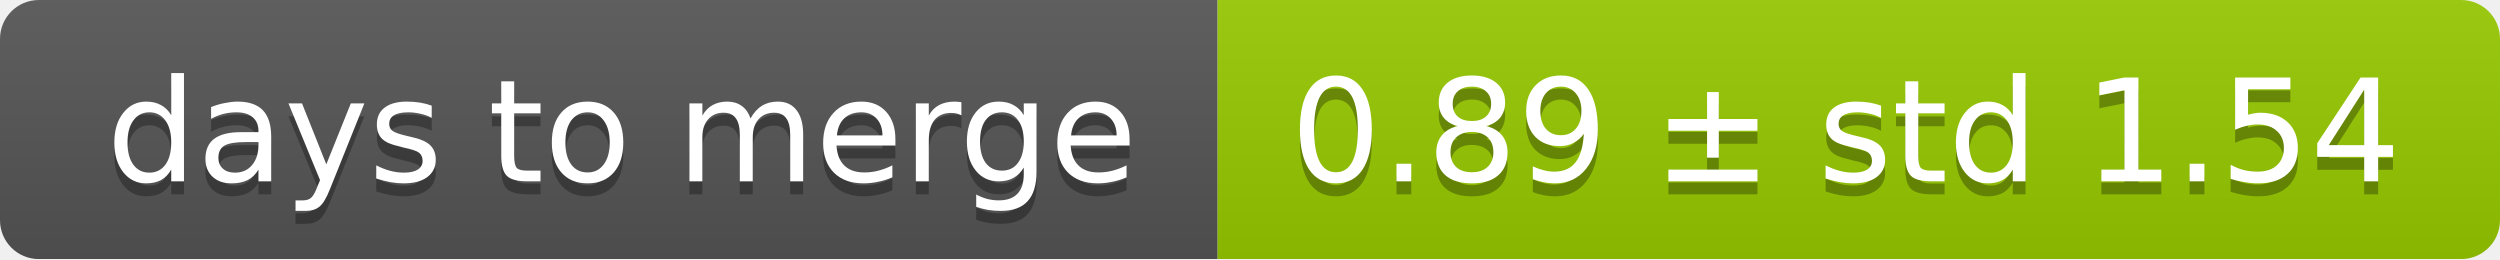
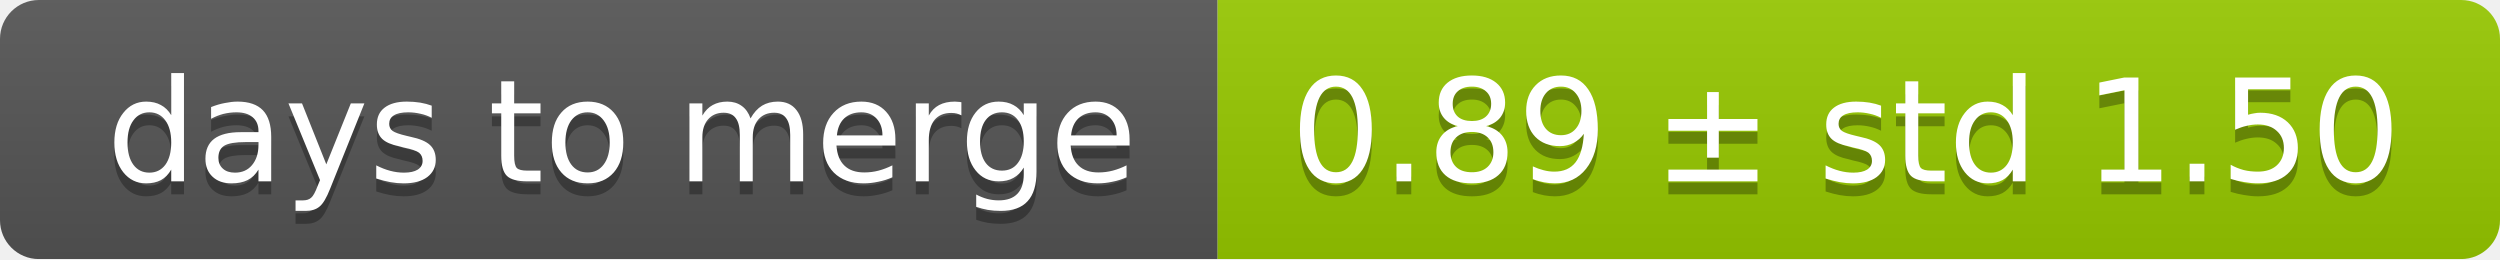
<svg xmlns="http://www.w3.org/2000/svg" width="193" height="20">
  <linearGradient id="smooth" x2="0" y2="100%">
    <stop offset="0" stop-color="#bbb" stop-opacity=".1" />
    <stop offset="1" stop-opacity=".1" />
  </linearGradient>
  <mask id="round">
    <rect width="193" height="20" rx="3" fill="#fff" />
  </mask>
  <g mask="url(#round)">
    <rect width="94" height="20" fill="#555" />
    <rect x="94" width="99" height="20" fill="#97ca00" />
    <rect width="193" height="20" fill="url(#smooth)" />
  </g>
  <g fill="#fff" text-anchor="middle" font-family="DejaVu Sans,Verdana,Geneva,sans-serif" font-size="11">
    <text x="48" y="15" fill="#010101" fill-opacity=".3">days to merge</text>
    <text x="48" y="14">days to merge</text>
-     <text x="142.5" y="15" fill="#010101" fill-opacity=".3">0.89 ± std 1.54</text>
-     <text x="142.5" y="14">0.89 ± std 1.54</text>
+     <text x="142.5" y="15" fill="#010101" fill-opacity=".3">0.89 ± std 1.50</text>
+     <text x="142.5" y="14">0.89 ± std 1.50</text>
  </g>
</svg>
